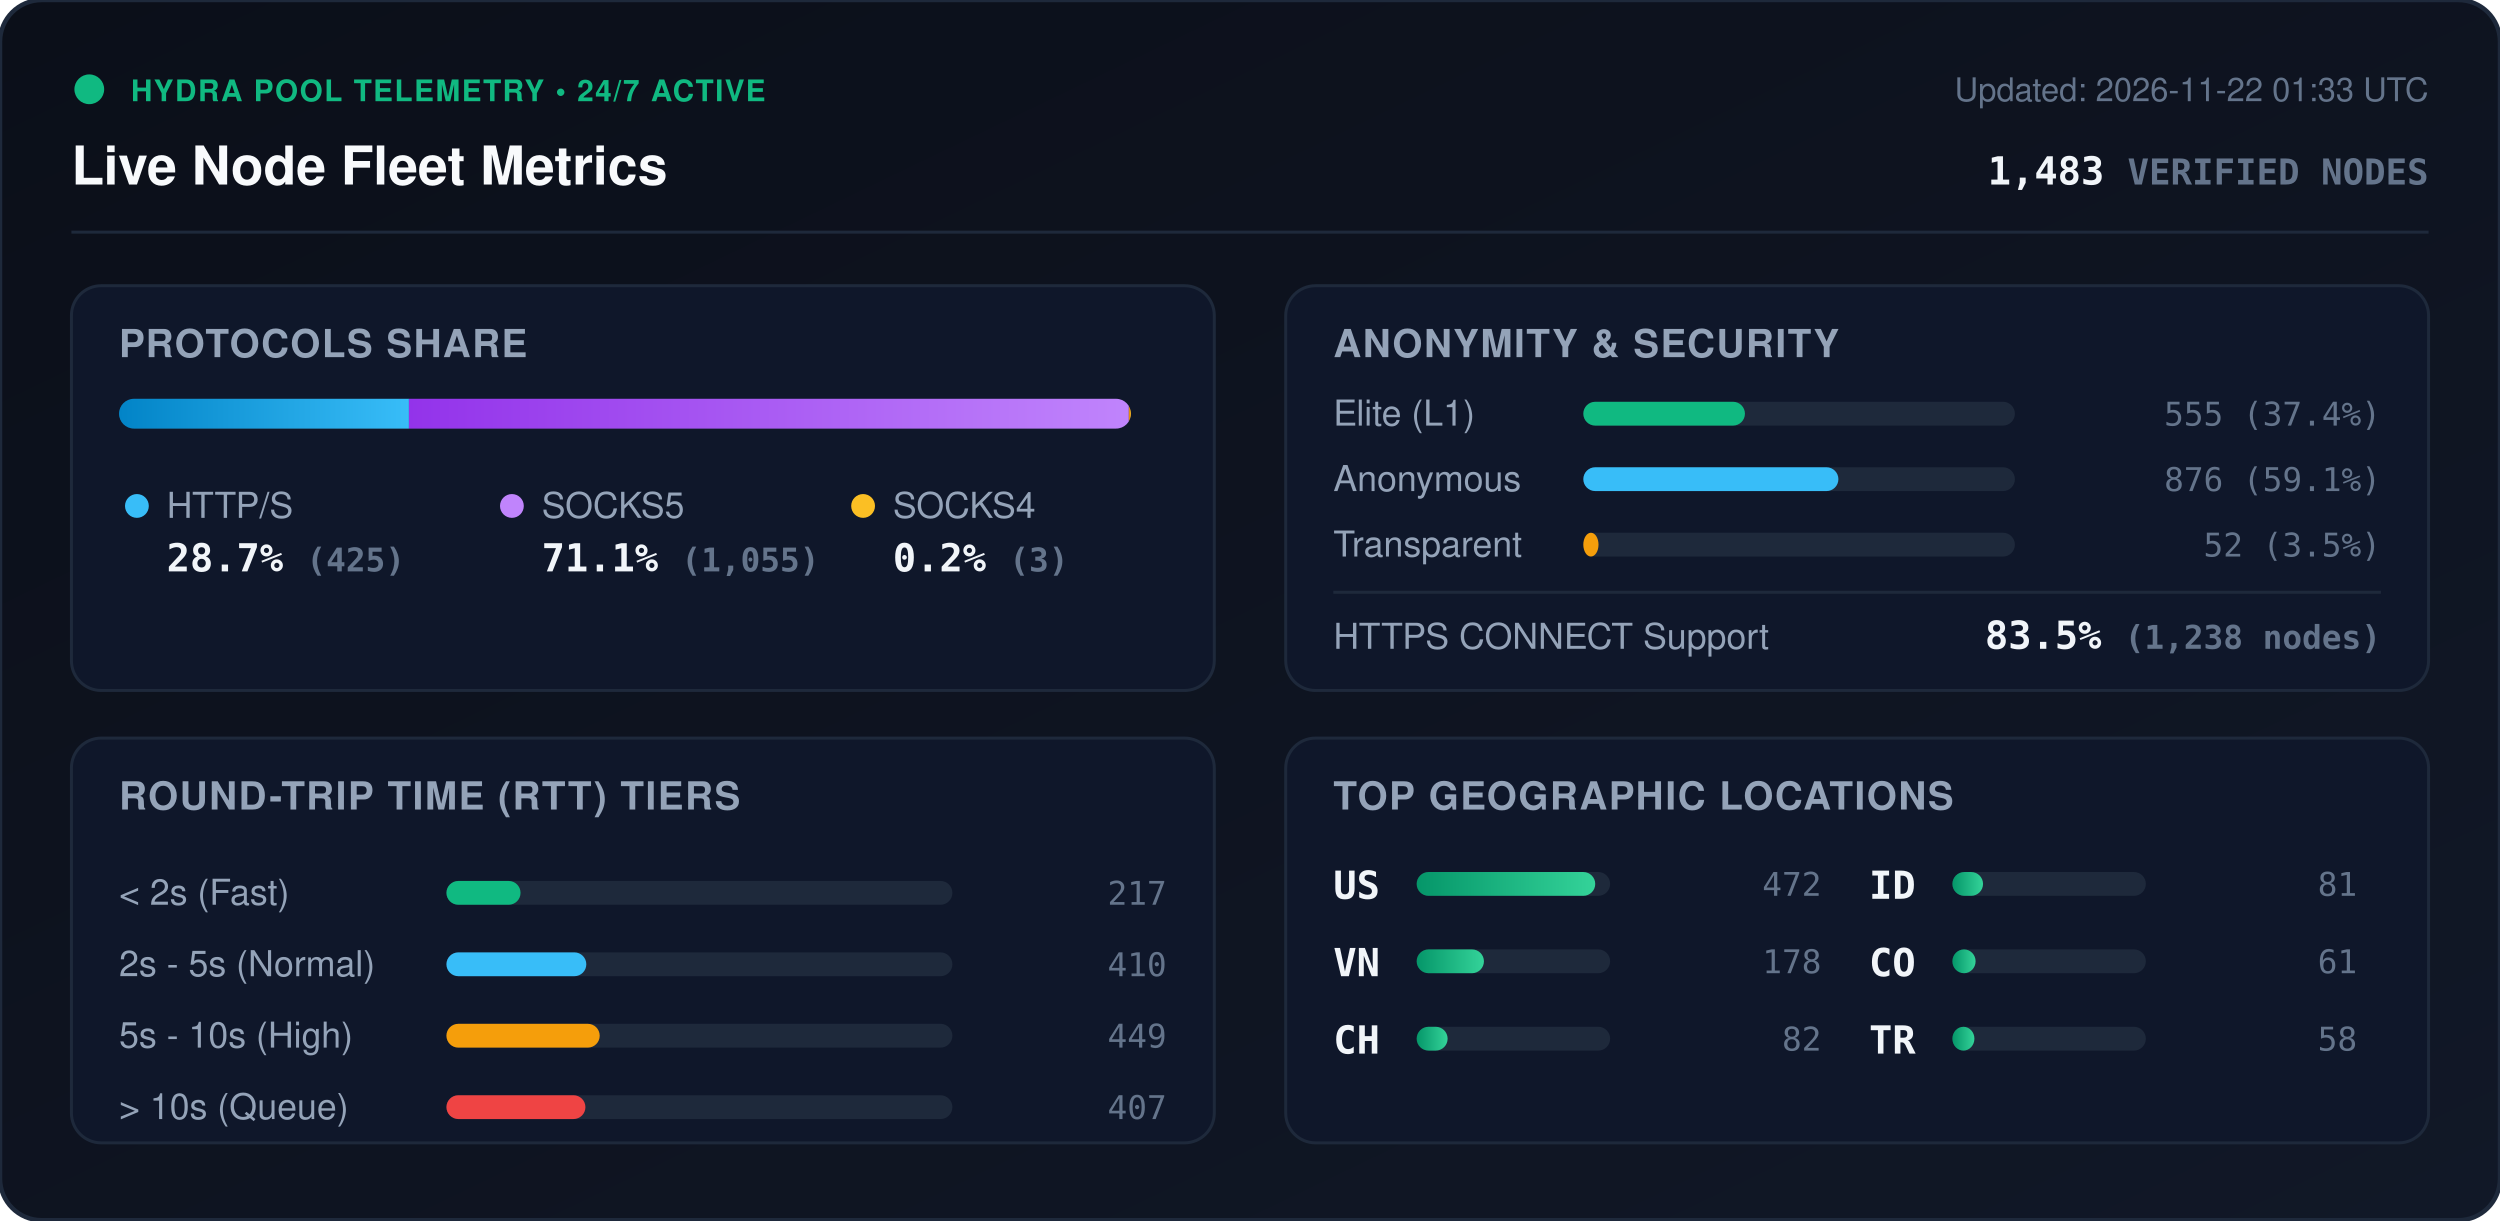
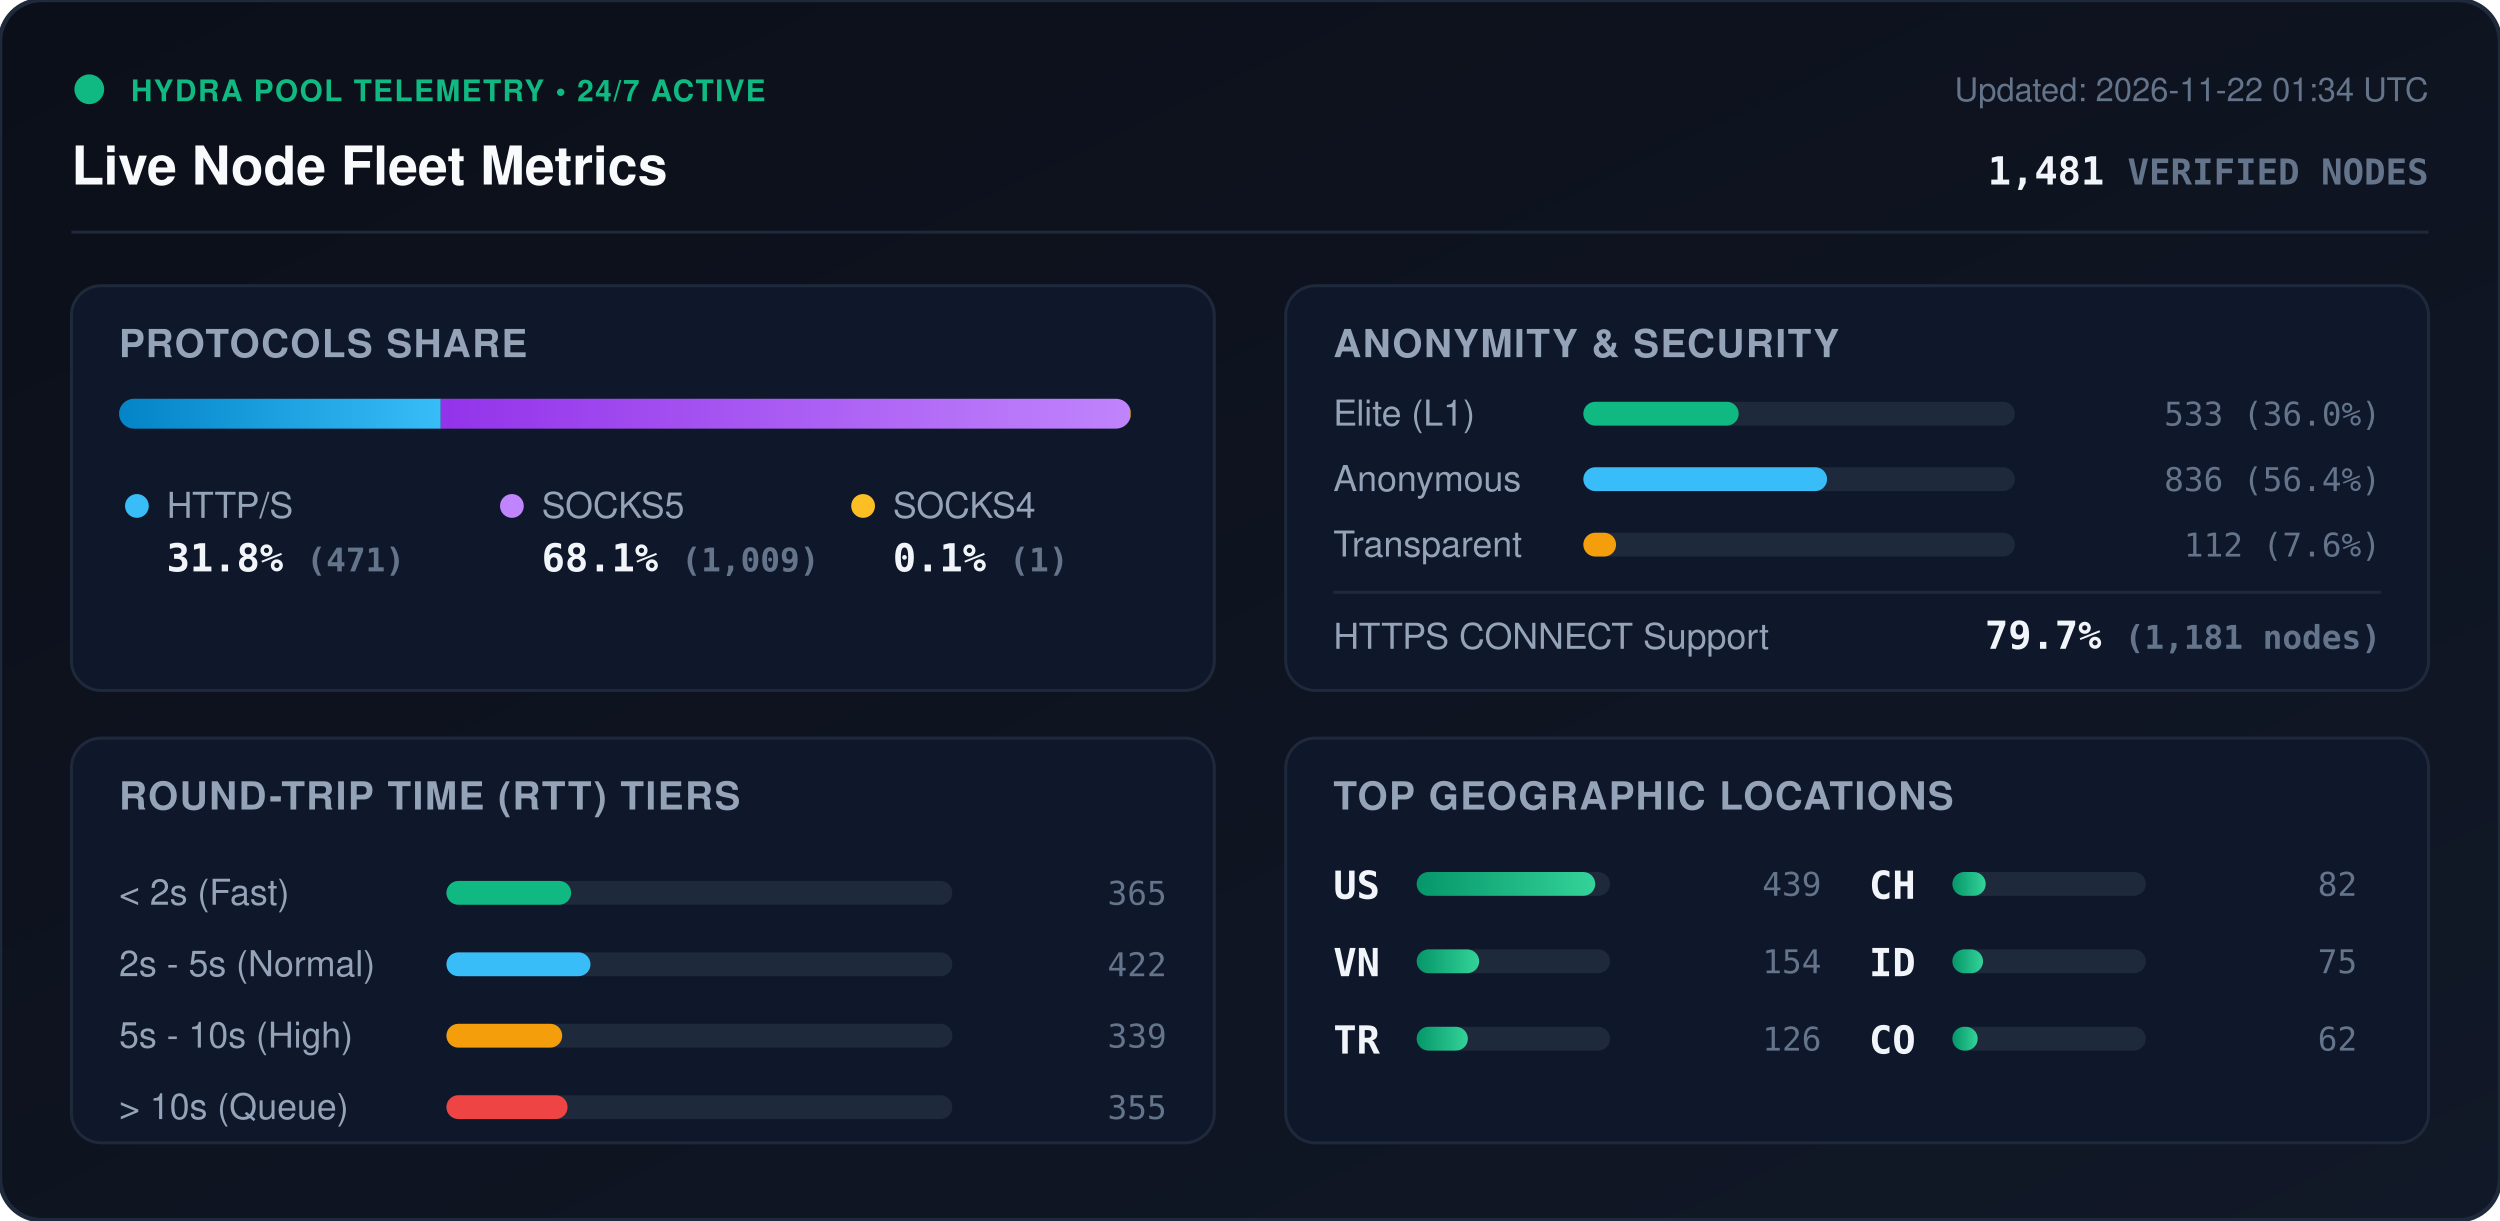
<svg xmlns="http://www.w3.org/2000/svg" viewBox="0 0 840 410" width="840" height="410" style="max-width: 100%; height: auto;">
  <defs>
    <linearGradient id="bg" x1="0%" y1="0%" x2="100%" y2="100%">
      <stop offset="0%" stop-color="#0b0f19" />
      <stop offset="100%" stop-color="#111827" />
    </linearGradient>
    <linearGradient id="bar-http" x1="0%" y1="0%" x2="100%" y2="0%">
      <stop offset="0%" stop-color="#0284c7" />
      <stop offset="100%" stop-color="#38bdf8" />
    </linearGradient>
    <linearGradient id="bar-socks5" x1="0%" y1="0%" x2="100%" y2="0%">
      <stop offset="0%" stop-color="#9333ea" />
      <stop offset="100%" stop-color="#c084fc" />
    </linearGradient>
    <linearGradient id="bar-socks4" x1="0%" y1="0%" x2="100%" y2="0%">
      <stop offset="0%" stop-color="#d97706" />
      <stop offset="100%" stop-color="#fbbf24" />
    </linearGradient>
    <linearGradient id="bar-green" x1="0%" y1="0%" x2="100%" y2="0%">
      <stop offset="0%" stop-color="#059669" />
      <stop offset="100%" stop-color="#34d399" />
    </linearGradient>
    <clipPath id="prog-track-clip">
      <rect width="340.0" height="10" rx="5" />
    </clipPath>
    <style>
      .title { font: 700 18px -apple-system, BlinkMacSystemFont, 'Segoe UI', Helvetica, Arial, sans-serif; fill: #f8fafc; }
      .sub { font: 500 11px -apple-system, BlinkMacSystemFont, 'Segoe UI', Helvetica, Arial, sans-serif; fill: #64748b; }
      .section-hdr { font: 600 13px -apple-system, BlinkMacSystemFont, 'Segoe UI', Helvetica, Arial, sans-serif; fill: #94a3b8; letter-spacing: 0.5px; }
      .metric-val { font: 700 13px -apple-system, BlinkMacSystemFont, 'Segoe UI', Helvetica, Arial, sans-serif; fill: #f1f5f9; }
      .metric-lbl { font: 500 12px -apple-system, BlinkMacSystemFont, 'Segoe UI', Helvetica, Arial, sans-serif; fill: #94a3b8; }
      .badge-txt { font: 700 10px -apple-system, BlinkMacSystemFont, 'Segoe UI', Helvetica, Arial, sans-serif; fill: #10b981; letter-spacing: 0.5px; }
      .mono { font-family: ui-monospace, SFMono-Regular, Menlo, Monaco, Consolas, monospace; }
      .pulse { animation: beacon 2s infinite ease-in-out; }
      @keyframes beacon { 0%, 100% { opacity: 1; } 50% { opacity: 0.35; } }
    </style>
  </defs>
  <rect width="840" height="410" rx="14" fill="url(#bg)" stroke="#1e293b" stroke-width="1.5" />
  <g transform="translate(24, 24)">
    <circle cx="6" cy="6" r="5" fill="#10b981" class="pulse" />
    <text x="20" y="10" class="badge-txt">HYDRA POOL TELEMETRY • 24/7 ACTIVE</text>
    <text x="0" y="38" class="title">Live Node Fleet Metrics</text>
-     <text x="792" y="10" text-anchor="end" class="sub">Updated: 2026-11-22 01:33 UTC</text>
-     <text x="792" y="38" text-anchor="end" class="metric-val mono" fill="#38bdf8">1,483 <tspan font-size="12" fill="#64748b">VERIFIED NODES</tspan>
+     <text x="792" y="10" text-anchor="end" class="sub">Updated: 2026-11-22 01:34 UTC</text>
+     <text x="792" y="38" text-anchor="end" class="metric-val mono" fill="#38bdf8">1,481 <tspan font-size="12" fill="#64748b">VERIFIED NODES</tspan>
    </text>
  </g>
  <line x1="24" y1="78" x2="816" y2="78" stroke="#1e293b" stroke-width="1" />
  <g transform="translate(24, 96)">
    <rect width="384" height="136" rx="10" fill="#0f172a" stroke="#1e293b" />
    <text x="16" y="24" class="section-hdr">PROTOCOLS SHARE</text>
    <g transform="translate(16, 38)">
      <rect width="340.0" height="10" rx="5" fill="#1e293b" />
      <g clip-path="url(#prog-track-clip)">
-         <rect x="0" width="97.4" height="10" fill="url(#bar-http)" />
-         <rect x="97.4" width="241.9" height="10" fill="url(#bar-socks5)" />
-         <rect x="339.3" width="0.7" height="10" fill="url(#bar-socks4)" />
+         <rect x="0" width="108.1" height="10" fill="url(#bar-http)" />
+         <rect x="108.1" width="231.6" height="10" fill="url(#bar-socks5)" />
+         <rect x="339.7" width="0.2" height="10" fill="url(#bar-socks4)" />
      </g>
    </g>
    <g transform="translate(16, 68)">
      <circle cx="6" cy="6" r="4" fill="#38bdf8" />
      <text x="16" y="10" class="metric-lbl">HTTP/S</text>
-       <text x="16" y="28" class="metric-val mono">28.7% <tspan font-size="11" fill="#64748b">(425)</tspan>
+       <text x="16" y="28" class="metric-val mono">31.8% <tspan font-size="11" fill="#64748b">(471)</tspan>
      </text>
      <circle cx="132" cy="6" r="4" fill="#c084fc" />
      <text x="142" y="10" class="metric-lbl">SOCKS5</text>
-       <text x="142" y="28" class="metric-val mono">71.1% <tspan font-size="11" fill="#64748b">(1,055)</tspan>
+       <text x="142" y="28" class="metric-val mono">68.1% <tspan font-size="11" fill="#64748b">(1,009)</tspan>
      </text>
      <circle cx="250" cy="6" r="4" fill="#fbbf24" />
      <text x="260" y="10" class="metric-lbl">SOCKS4</text>
-       <text x="260" y="28" class="metric-val mono">0.2% <tspan font-size="11" fill="#64748b">(3)</tspan>
+       <text x="260" y="28" class="metric-val mono">0.1% <tspan font-size="11" fill="#64748b">(1)</tspan>
      </text>
    </g>
  </g>
  <g transform="translate(432, 96)">
    <rect width="384" height="136" rx="10" fill="#0f172a" stroke="#1e293b" />
    <text x="16" y="24" class="section-hdr">ANONYMITY &amp; SECURITY</text>
    <text x="16" y="47" class="metric-lbl">Elite (L1)</text>
    <rect x="100" y="39" width="145.0" height="8" rx="4" fill="#1e293b" />
-     <rect x="100" y="39" width="54.3" height="8" rx="4" fill="#10b981" />
-     <text x="368" y="47" text-anchor="end" class="mono sub" fill="#e2e8f0">555 (37.4%)</text>
+     <rect x="100" y="39" width="52.2" height="8" rx="4" fill="#10b981" />
+     <text x="368" y="47" text-anchor="end" class="mono sub" fill="#e2e8f0">533 (36.0%)</text>
    <text x="16" y="69" class="metric-lbl">Anonymous</text>
    <rect x="100" y="61" width="145.0" height="8" rx="4" fill="#1e293b" />
-     <rect x="100" y="61" width="85.7" height="8" rx="4" fill="#38bdf8" />
-     <text x="368" y="69" text-anchor="end" class="mono sub" fill="#e2e8f0">876 (59.1%)</text>
+     <rect x="100" y="61" width="81.9" height="8" rx="4" fill="#38bdf8" />
+     <text x="368" y="69" text-anchor="end" class="mono sub" fill="#e2e8f0">836 (56.4%)</text>
    <text x="16" y="91" class="metric-lbl">Transparent</text>
    <rect x="100" y="83" width="145.0" height="8" rx="4" fill="#1e293b" />
-     <rect x="100" y="83" width="5.1" height="8" rx="4" fill="#f59e0b" />
-     <text x="368" y="91" text-anchor="end" class="mono sub" fill="#e2e8f0">52 (3.5%)</text>
+     <rect x="100" y="83" width="11.0" height="8" rx="4" fill="#f59e0b" />
+     <text x="368" y="91" text-anchor="end" class="mono sub" fill="#e2e8f0">112 (7.6%)</text>
    <line x1="16" y1="103" x2="368" y2="103" stroke="#1e293b" stroke-width="1" />
    <text x="16" y="122" class="metric-lbl">HTTPS CONNECT Support</text>
-     <text x="368" y="122" text-anchor="end" class="metric-val mono" fill="#34d399">83.5% <tspan font-size="11" fill="#64748b">(1,238 nodes)</tspan>
+     <text x="368" y="122" text-anchor="end" class="metric-val mono" fill="#34d399">79.7% <tspan font-size="11" fill="#64748b">(1,181 nodes)</tspan>
    </text>
  </g>
  <g transform="translate(24, 248)">
    <rect width="384" height="136" rx="10" fill="#0f172a" stroke="#1e293b" />
    <text x="16" y="24" class="section-hdr">ROUND-TRIP TIME (RTT) TIERS</text>
    <g transform="translate(16, 42)">
      <text x="0" y="14" class="metric-lbl">&lt; 2s (Fast)</text>
      <rect x="110" y="6" width="170" height="8" rx="4" fill="#1e293b" />
-       <rect x="110" y="6" width="24.9" height="8" rx="4" fill="#10b981" />
-       <text x="352" y="14" text-anchor="end" class="mono sub">217</text>
+       <rect x="110" y="6" width="41.9" height="8" rx="4" fill="#10b981" />
+       <text x="352" y="14" text-anchor="end" class="mono sub">365</text>
      <text x="0" y="38" class="metric-lbl">2s - 5s (Normal)</text>
      <rect x="110" y="30" width="170" height="8" rx="4" fill="#1e293b" />
-       <rect x="110" y="30" width="47.0" height="8" rx="4" fill="#38bdf8" />
-       <text x="352" y="38" text-anchor="end" class="mono sub">410</text>
+       <rect x="110" y="30" width="48.4" height="8" rx="4" fill="#38bdf8" />
+       <text x="352" y="38" text-anchor="end" class="mono sub">422</text>
      <text x="0" y="62" class="metric-lbl">5s - 10s (High)</text>
      <rect x="110" y="54" width="170" height="8" rx="4" fill="#1e293b" />
-       <rect x="110" y="54" width="51.5" height="8" rx="4" fill="#f59e0b" />
-       <text x="352" y="62" text-anchor="end" class="mono sub">449</text>
+       <rect x="110" y="54" width="38.9" height="8" rx="4" fill="#f59e0b" />
+       <text x="352" y="62" text-anchor="end" class="mono sub">339</text>
      <text x="0" y="86" class="metric-lbl">&gt; 10s (Queue)</text>
      <rect x="110" y="78" width="170" height="8" rx="4" fill="#1e293b" />
-       <rect x="110" y="78" width="46.7" height="8" rx="4" fill="#ef4444" />
-       <text x="352" y="86" text-anchor="end" class="mono sub">407</text>
+       <rect x="110" y="78" width="40.7" height="8" rx="4" fill="#ef4444" />
+       <text x="352" y="86" text-anchor="end" class="mono sub">355</text>
    </g>
  </g>
  <g transform="translate(432, 248)">
    <rect width="384" height="136" rx="10" fill="#0f172a" stroke="#1e293b" />
    <text x="16" y="24" class="section-hdr">TOP GEOGRAPHIC LOCATIONS</text>
    <g transform="translate(16, 42)">
      <g transform="translate(0, 0)">
        <text x="0" y="12" class="mono metric-val" font-size="12">US</text>
        <rect x="28" y="3" width="65" height="8" rx="4" fill="#1e293b" />
        <rect x="28" y="3" width="60.0" height="8" rx="4" fill="url(#bar-green)" />
-         <text x="164" y="11" text-anchor="end" class="mono sub">472</text>
+         <text x="164" y="11" text-anchor="end" class="mono sub">439</text>
      </g>
      <g transform="translate(0, 26)">
        <text x="0" y="12" class="mono metric-val" font-size="12">VN</text>
        <rect x="28" y="3" width="65" height="8" rx="4" fill="#1e293b" />
-         <rect x="28" y="3" width="22.6" height="8" rx="4" fill="url(#bar-green)" />
-         <text x="164" y="11" text-anchor="end" class="mono sub">178</text>
+         <rect x="28" y="3" width="21.0" height="8" rx="4" fill="url(#bar-green)" />
+         <text x="164" y="11" text-anchor="end" class="mono sub">154</text>
      </g>
      <g transform="translate(0, 52)">
+         <text x="0" y="12" class="mono metric-val" font-size="12">TR</text>
+         <rect x="28" y="3" width="65" height="8" rx="4" fill="#1e293b" />
+         <rect x="28" y="3" width="17.2" height="8" rx="4" fill="url(#bar-green)" />
+         <text x="164" y="11" text-anchor="end" class="mono sub">126</text>
+       </g>
+       <g transform="translate(180, 0)">
        <text x="0" y="12" class="mono metric-val" font-size="12">CH</text>
        <rect x="28" y="3" width="65" height="8" rx="4" fill="#1e293b" />
-         <rect x="28" y="3" width="10.4" height="8" rx="4" fill="url(#bar-green)" />
+         <rect x="28" y="3" width="11.2" height="8" rx="4" fill="url(#bar-green)" />
        <text x="164" y="11" text-anchor="end" class="mono sub">82</text>
      </g>
-       <g transform="translate(180, 0)">
+       <g transform="translate(180, 26)">
        <text x="0" y="12" class="mono metric-val" font-size="12">ID</text>
        <rect x="28" y="3" width="65" height="8" rx="4" fill="#1e293b" />
        <rect x="28" y="3" width="10.3" height="8" rx="4" fill="url(#bar-green)" />
-         <text x="164" y="11" text-anchor="end" class="mono sub">81</text>
+         <text x="164" y="11" text-anchor="end" class="mono sub">75</text>
      </g>
-       <g transform="translate(180, 26)">
+       <g transform="translate(180, 52)">
        <text x="0" y="12" class="mono metric-val" font-size="12">CO</text>
        <rect x="28" y="3" width="65" height="8" rx="4" fill="#1e293b" />
-         <rect x="28" y="3" width="7.8" height="8" rx="4" fill="url(#bar-green)" />
-         <text x="164" y="11" text-anchor="end" class="mono sub">61</text>
-       </g>
-       <g transform="translate(180, 52)">
-         <text x="0" y="12" class="mono metric-val" font-size="12">TR</text>
-         <rect x="28" y="3" width="65" height="8" rx="4" fill="#1e293b" />
-         <rect x="28" y="3" width="7.4" height="8" rx="4" fill="url(#bar-green)" />
-         <text x="164" y="11" text-anchor="end" class="mono sub">58</text>
+         <rect x="28" y="3" width="8.5" height="8" rx="4" fill="url(#bar-green)" />
+         <text x="164" y="11" text-anchor="end" class="mono sub">62</text>
      </g>
    </g>
  </g>
</svg>
